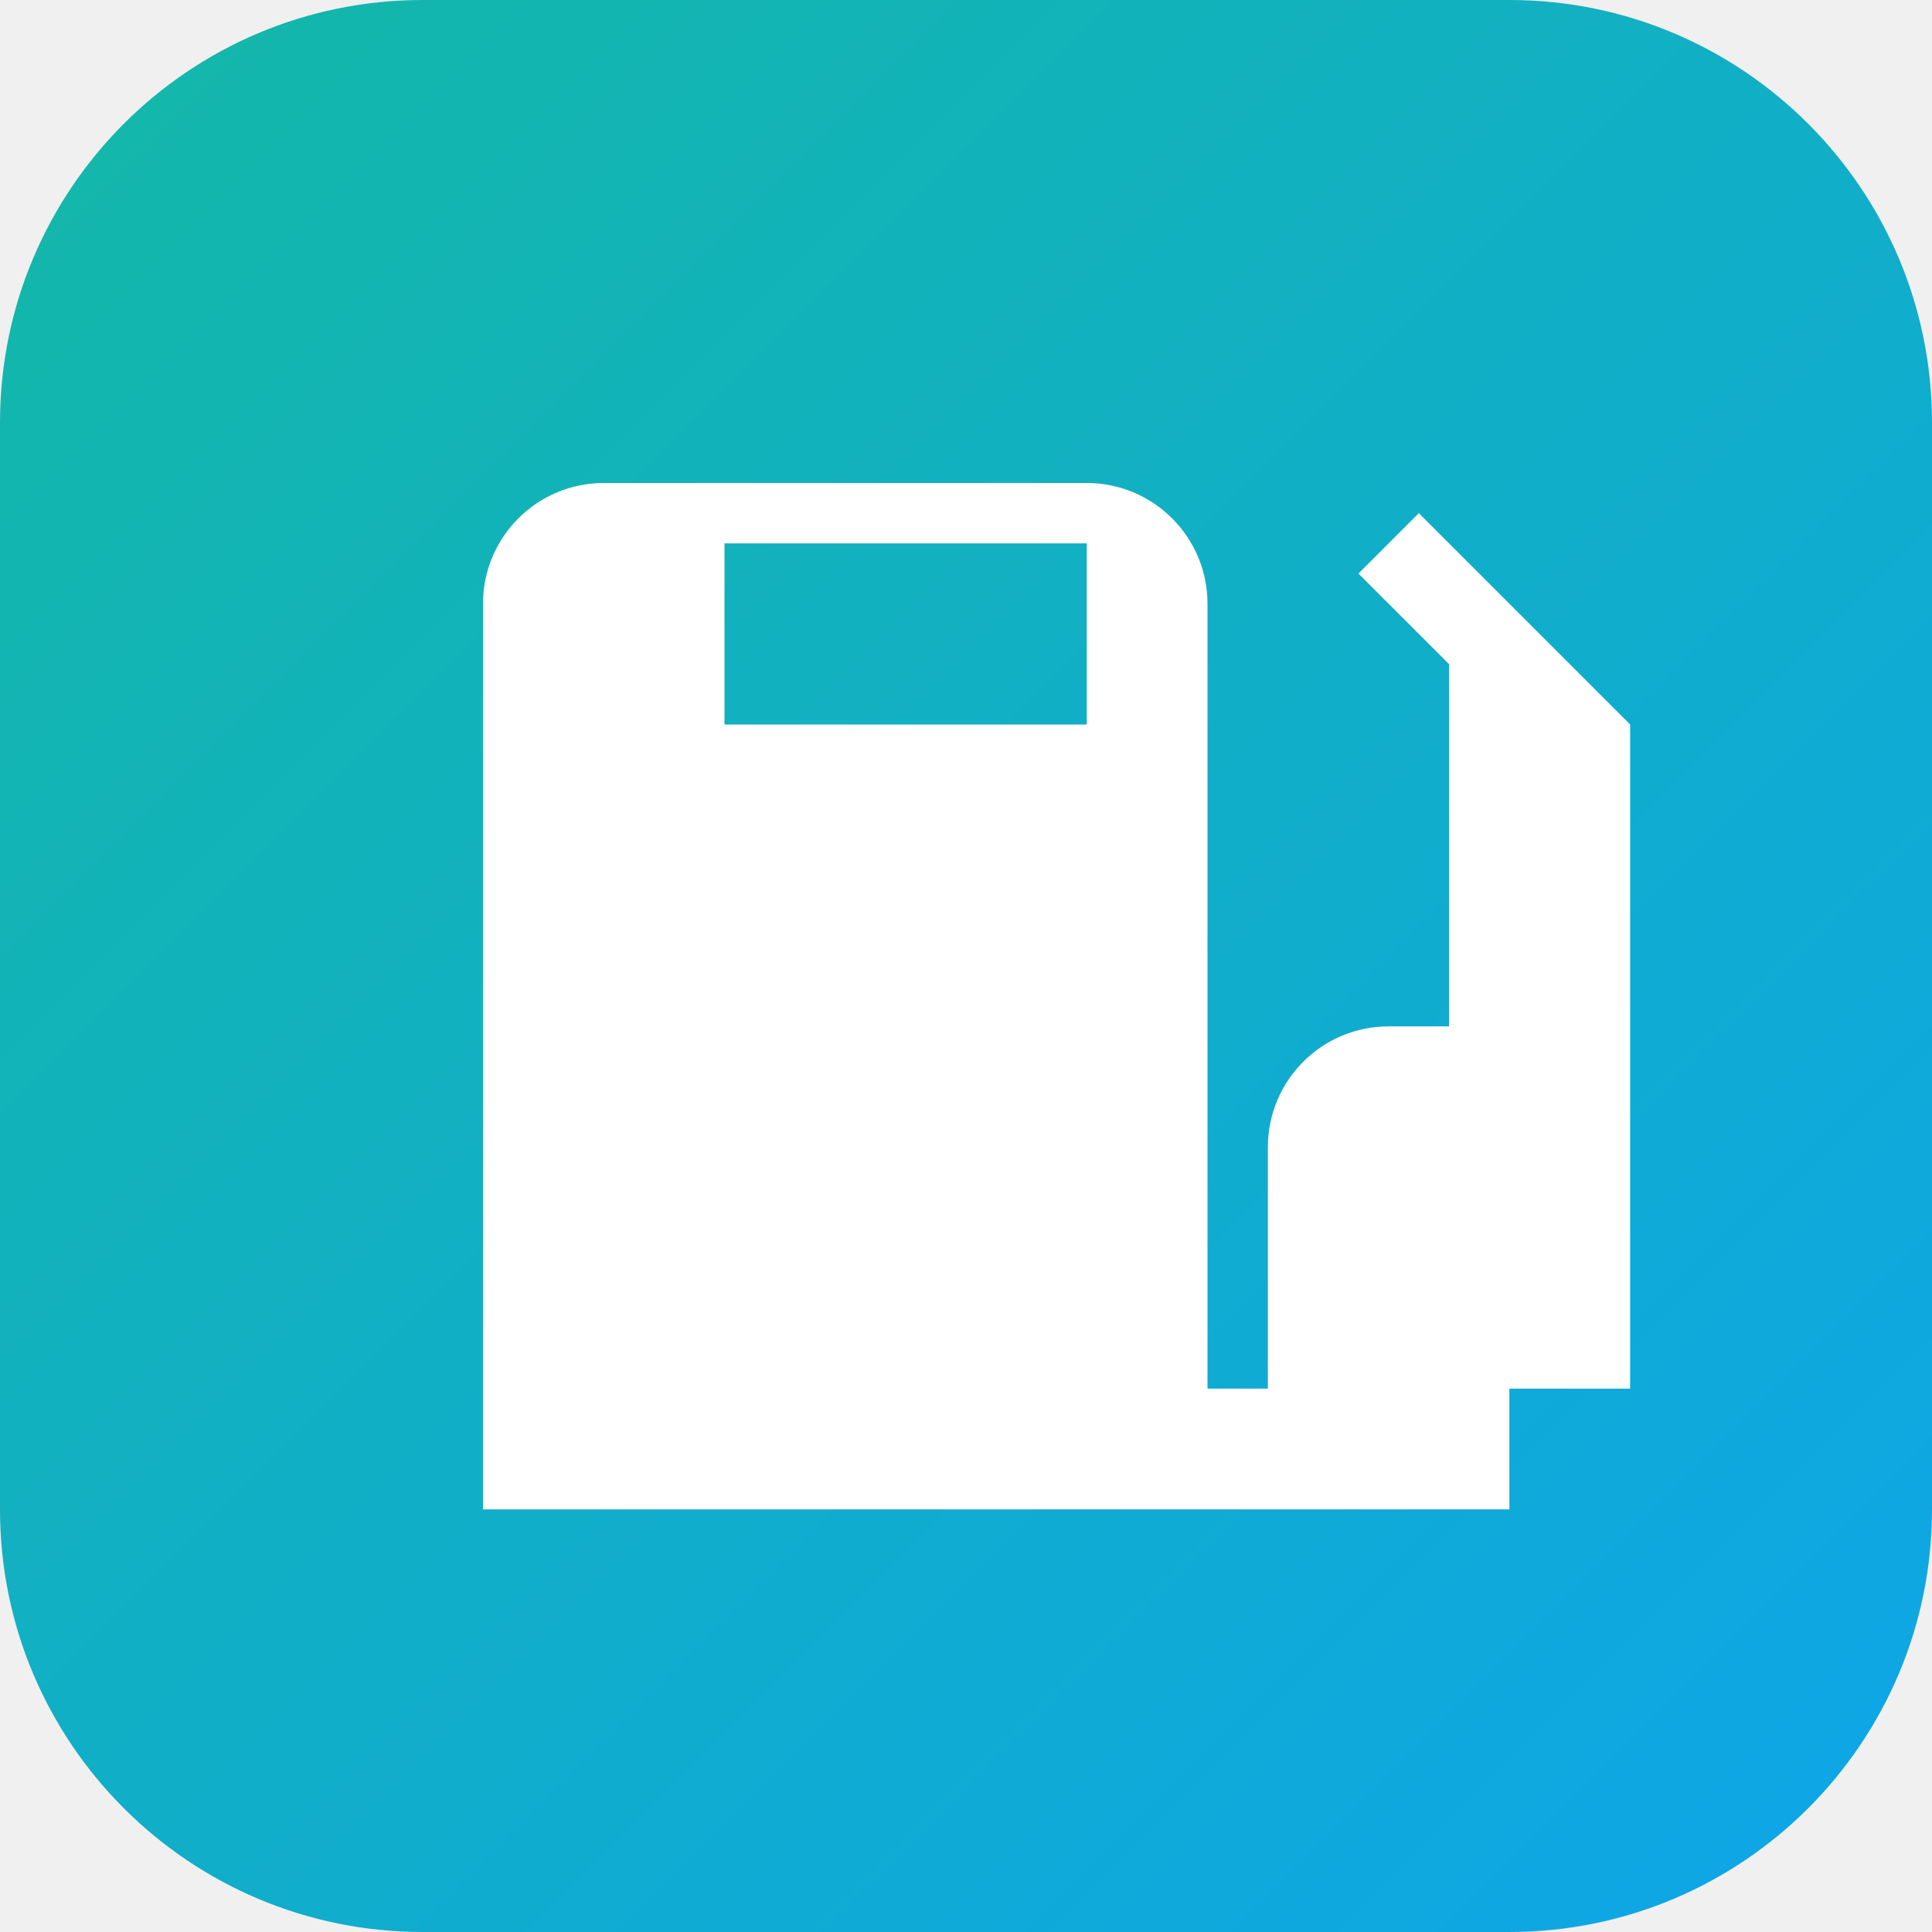
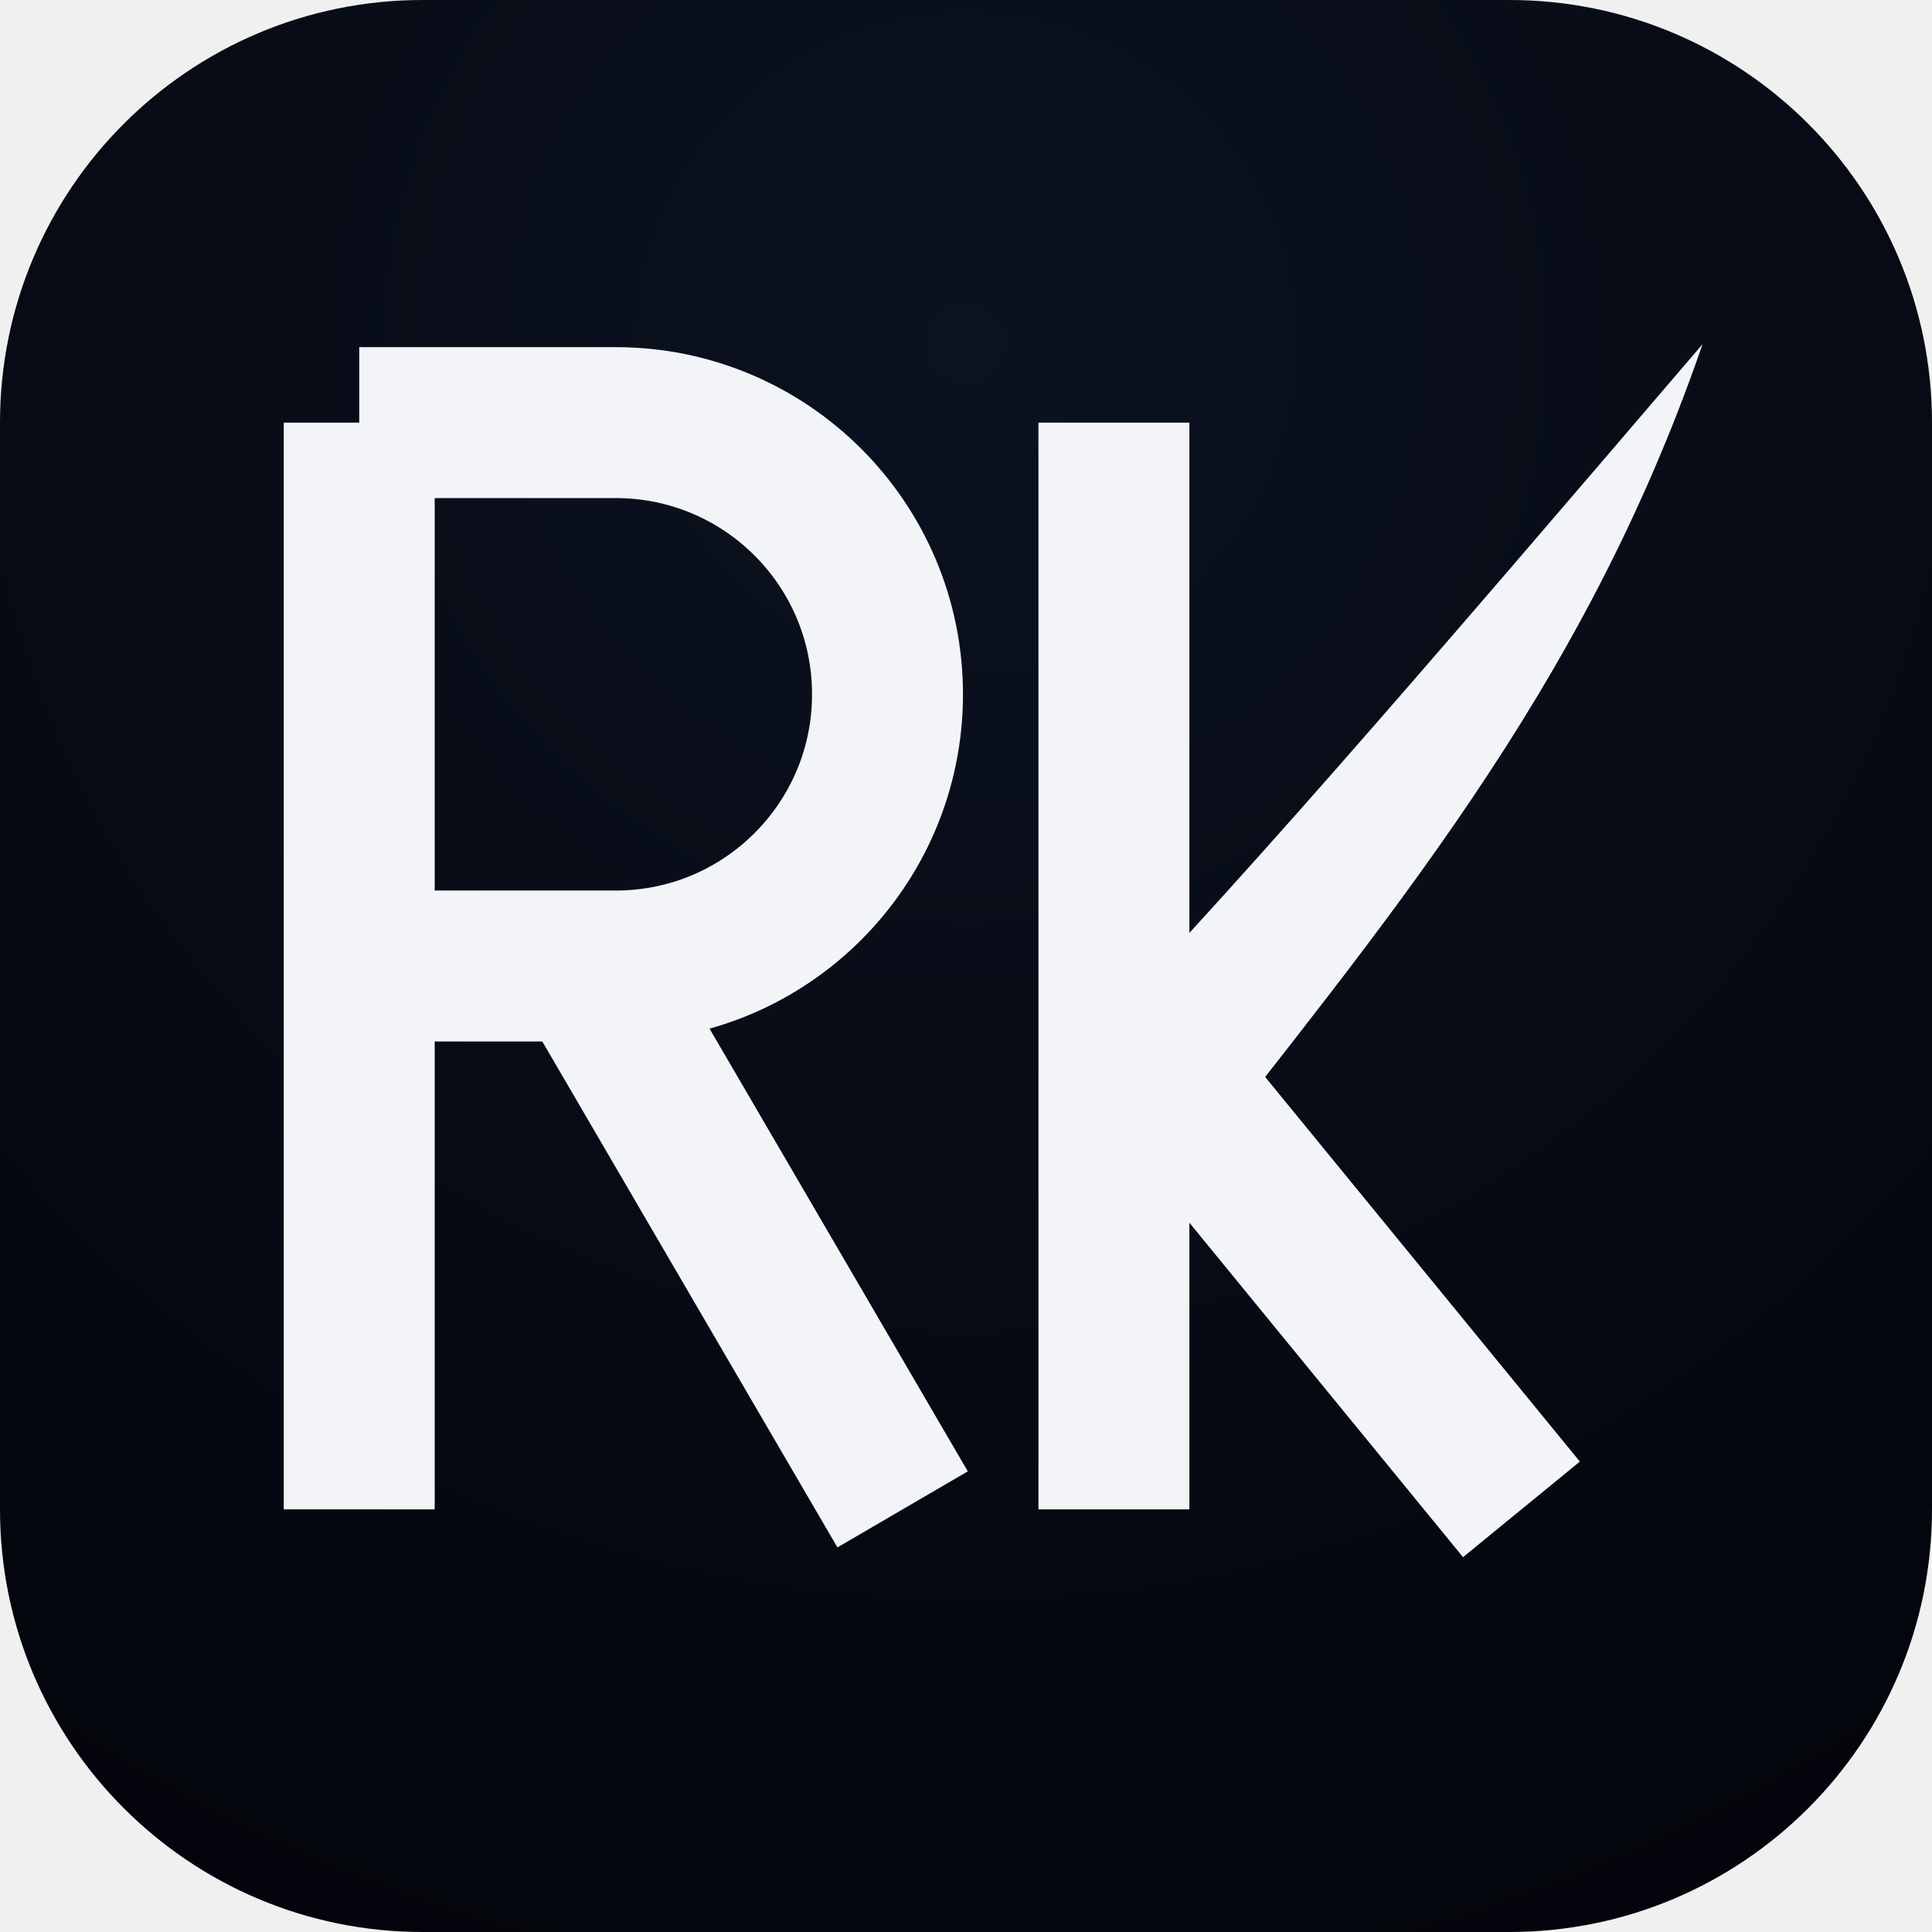
- <svg xmlns="http://www.w3.org/2000/svg" viewBox="0 0 64 64">
+ <svg xmlns="http://www.w3.org/2000/svg" viewBox="0 0 64 64" fill="none">
  <defs>
-     <linearGradient id="g" x1="0" x2="1" y1="0" y2="1">
-       <stop offset="0" stop-color="#14b8a6" />
-       <stop offset="1" stop-color="#0ea5e9" />
-     </linearGradient>
+     <radialGradient id="bg" cx="50%" cy="18%" r="95%">
+       <stop offset="0%" stop-color="#0B1220" />
+       <stop offset="100%" stop-color="#03040A" />
+     </radialGradient>
  </defs>
-   <rect width="64" height="64" rx="14" fill="url(#g)" />
-   <path d="M16 46V20a4 4 0 0 1 4-4h16a4 4 0 0 1 4 4v26h2v-8a4 4 0 0 1 4-4h2V22l-3-3 2-2 7 7v22h-4v4H16Zm8-22h12v-6H24v6Z" fill="white" />
+   <rect width="64" height="64" rx="14" fill="url(#bg)" />
+   <g>
+     <animateTransform attributeName="transform" type="rotate" values="0 32 32; 0 32 32; 360 32 32; 360 32 32" keyTimes="0; 0.3; 0.45; 1" calcMode="spline" keySplines="0 0 1 1; .45 .05 .25 1; 0 0 1 1" dur="6s" repeatCount="indefinite" />
+     <animate attributeName="opacity" values="1;1;0" keyTimes="0;0.96;1" dur="6s" repeatCount="indefinite" />
+     <g transform="translate(32 32)">
+       <g>
+         <animateTransform attributeName="transform" type="scale" values="2.1;1;1" keyTimes="0;0.2;1" calcMode="spline" keySplines=".2 .7 .2 1; 0 0 1 1" dur="6s" repeatCount="indefinite" />
+         <g transform="translate(-33.6 -32)">
+           <g stroke="#F2F4F8" stroke-width="5" stroke-linecap="butt">
+             <g>
+               <animateTransform attributeName="transform" type="translate" values="-30 8; 0 0; 0 0" keyTimes="0;0.14;1" calcMode="spline" keySplines=".2 .7 .2 1;0 0 1 1" dur="6s" repeatCount="indefinite" />
+               <path d="M13.5 50V14">
+                 <animate attributeName="opacity" values="0;1;1" keyTimes="0;0.12;1" dur="6s" repeatCount="indefinite" />
+               </path>
+             </g>
+             <g>
+               <animateTransform attributeName="transform" type="translate" values="-12 -26; 0 0; 0 0" keyTimes="0;0.17;1" calcMode="spline" keySplines=".2 .7 .2 1;0 0 1 1" dur="6s" repeatCount="indefinite" />
+               <path d="M13.5 14h8.5a9 9 0 0 1 0 18h-8.5">
+                 <animate attributeName="opacity" values="0;0;1;1" keyTimes="0;0.03;0.15;1" dur="6s" repeatCount="indefinite" />
+               </path>
+             </g>
+             <g>
+               <animateTransform attributeName="transform" type="translate" values="-6 30; 0 0; 0 0" keyTimes="0;0.2;1" calcMode="spline" keySplines=".2 .7 .2 1;0 0 1 1" dur="6s" repeatCount="indefinite" />
+               <path d="M21 32l10.5 18">
+                 <animate attributeName="opacity" values="0;0;1;1" keyTimes="0;0.06;0.18;1" dur="6s" repeatCount="indefinite" />
+               </path>
+             </g>
+             <g>
+               <animateTransform attributeName="transform" type="translate" values="16 -30; 0 0; 0 0" keyTimes="0;0.22;1" calcMode="spline" keySplines=".2 .7 .2 1;0 0 1 1" dur="6s" repeatCount="indefinite" />
+               <path d="M38.5 50V14">
+                 <animate attributeName="opacity" values="0;0;1;1" keyTimes="0;0.08;0.2;1" dur="6s" repeatCount="indefinite" />
+               </path>
+             </g>
+             <g>
+               <animateTransform attributeName="transform" type="translate" values="24 24; 0 0; 0 0" keyTimes="0;0.24;1" calcMode="spline" keySplines=".2 .7 .2 1;0 0 1 1" dur="6s" repeatCount="indefinite" />
+               <path d="M38.5 33.5L52 50">
+                 <animate attributeName="opacity" values="0;0;1;1" keyTimes="0;0.1;0.22;1" dur="6s" repeatCount="indefinite" />
+               </path>
+             </g>
+           </g>
+           <g>
+             <animateTransform attributeName="transform" type="translate" values="30 -26; 0 0; 0 0" keyTimes="0;0.28;1" calcMode="spline" keySplines=".2 .7 .2 1;0 0 1 1" dur="6s" repeatCount="indefinite" />
+             <path d="M36.4 35.8                      C 42.5 29.5, 48.5 22.5, 58 11.4                      C 54 23, 47.5 30.5, 40.6 39.4 Z" fill="#F2F4F8">
+               <animate attributeName="opacity" values="0;0;1;1" keyTimes="0;0.16;0.27;1" dur="6s" repeatCount="indefinite" />
+             </path>
+           </g>
+         </g>
+       </g>
+     </g>
+   </g>
</svg>
